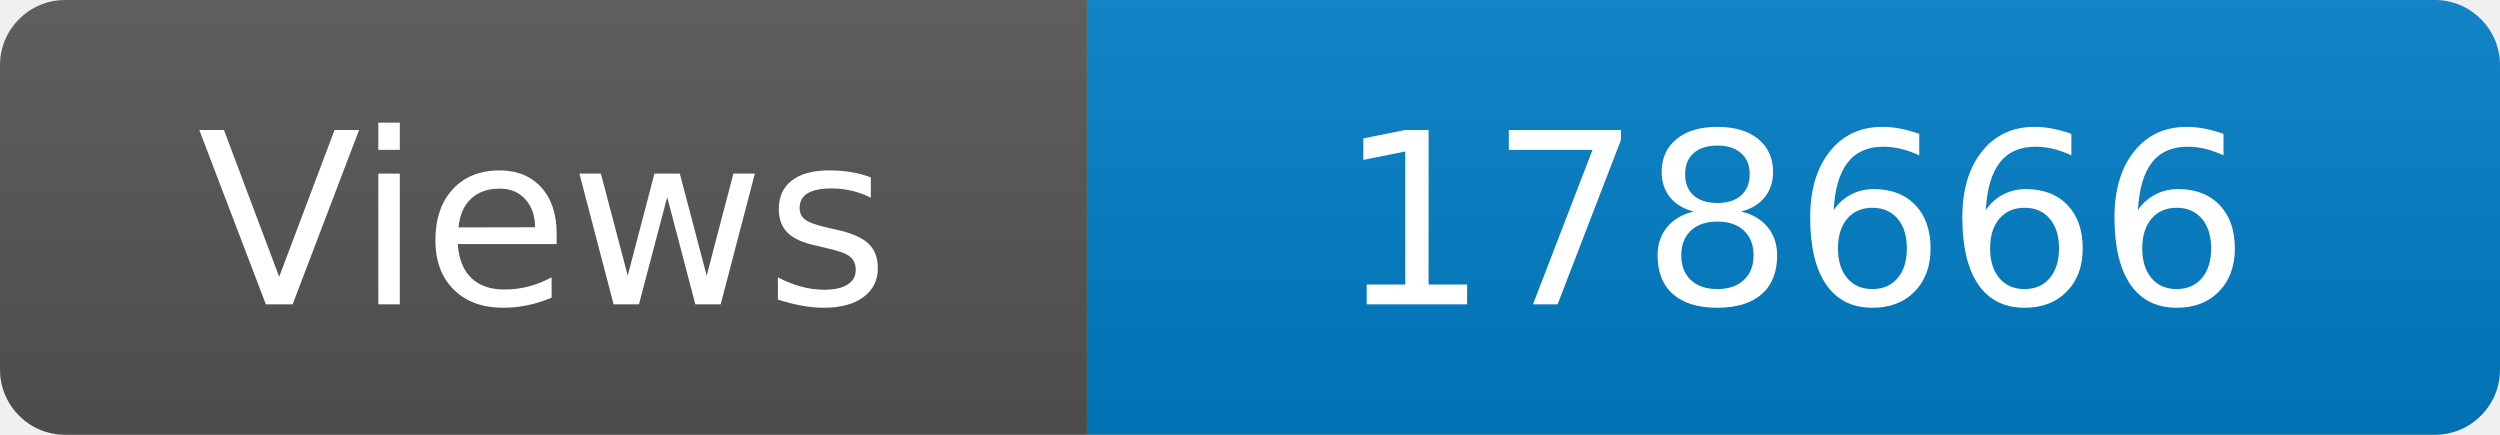
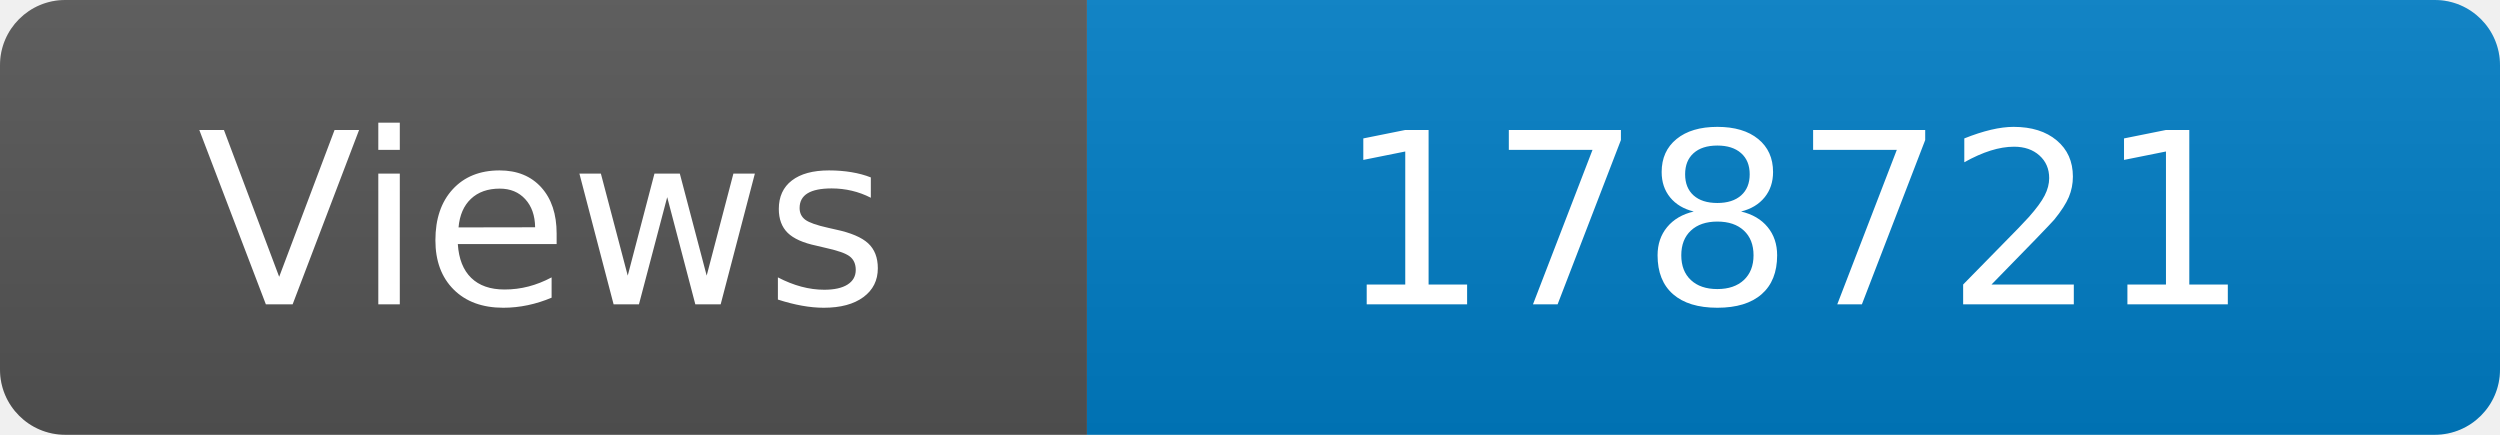
<svg xmlns="http://www.w3.org/2000/svg" width="115" height="20" role="img" aria-label="Maintained?: yes">
  <linearGradient id="s" x2="0" y2="100%">
    <stop offset="0" stop-color="#bbb" stop-opacity=".1" />
    <stop offset="1" stop-opacity=".1" />
  </linearGradient>
  <clipPath id="r">
    <rect width="115" height="20" rx="3" fill="#fff" />
  </clipPath>
  <g clip-path="url(#r)">
    <rect width="50" height="20" fill="#555" />
    <rect x="50" width="160" height="20" fill="#007ec6" />
    <rect width="115" height="20" fill="url(#s)" />
  </g>
  <g fill="#fff" text-anchor="middle" font-family="Verdana,Geneva,DejaVu Sans,sans-serif" font-size="110">
    <text x="250" y="140" transform="scale(.1)" fill="#fff">Views</text>
-     <text x="825" y="140" transform="scale(.1)" fill="#fff">178666</text>
+     <text x="825" y="140" transform="scale(.1)" fill="#fff">178721</text>
  </g>
</svg>
